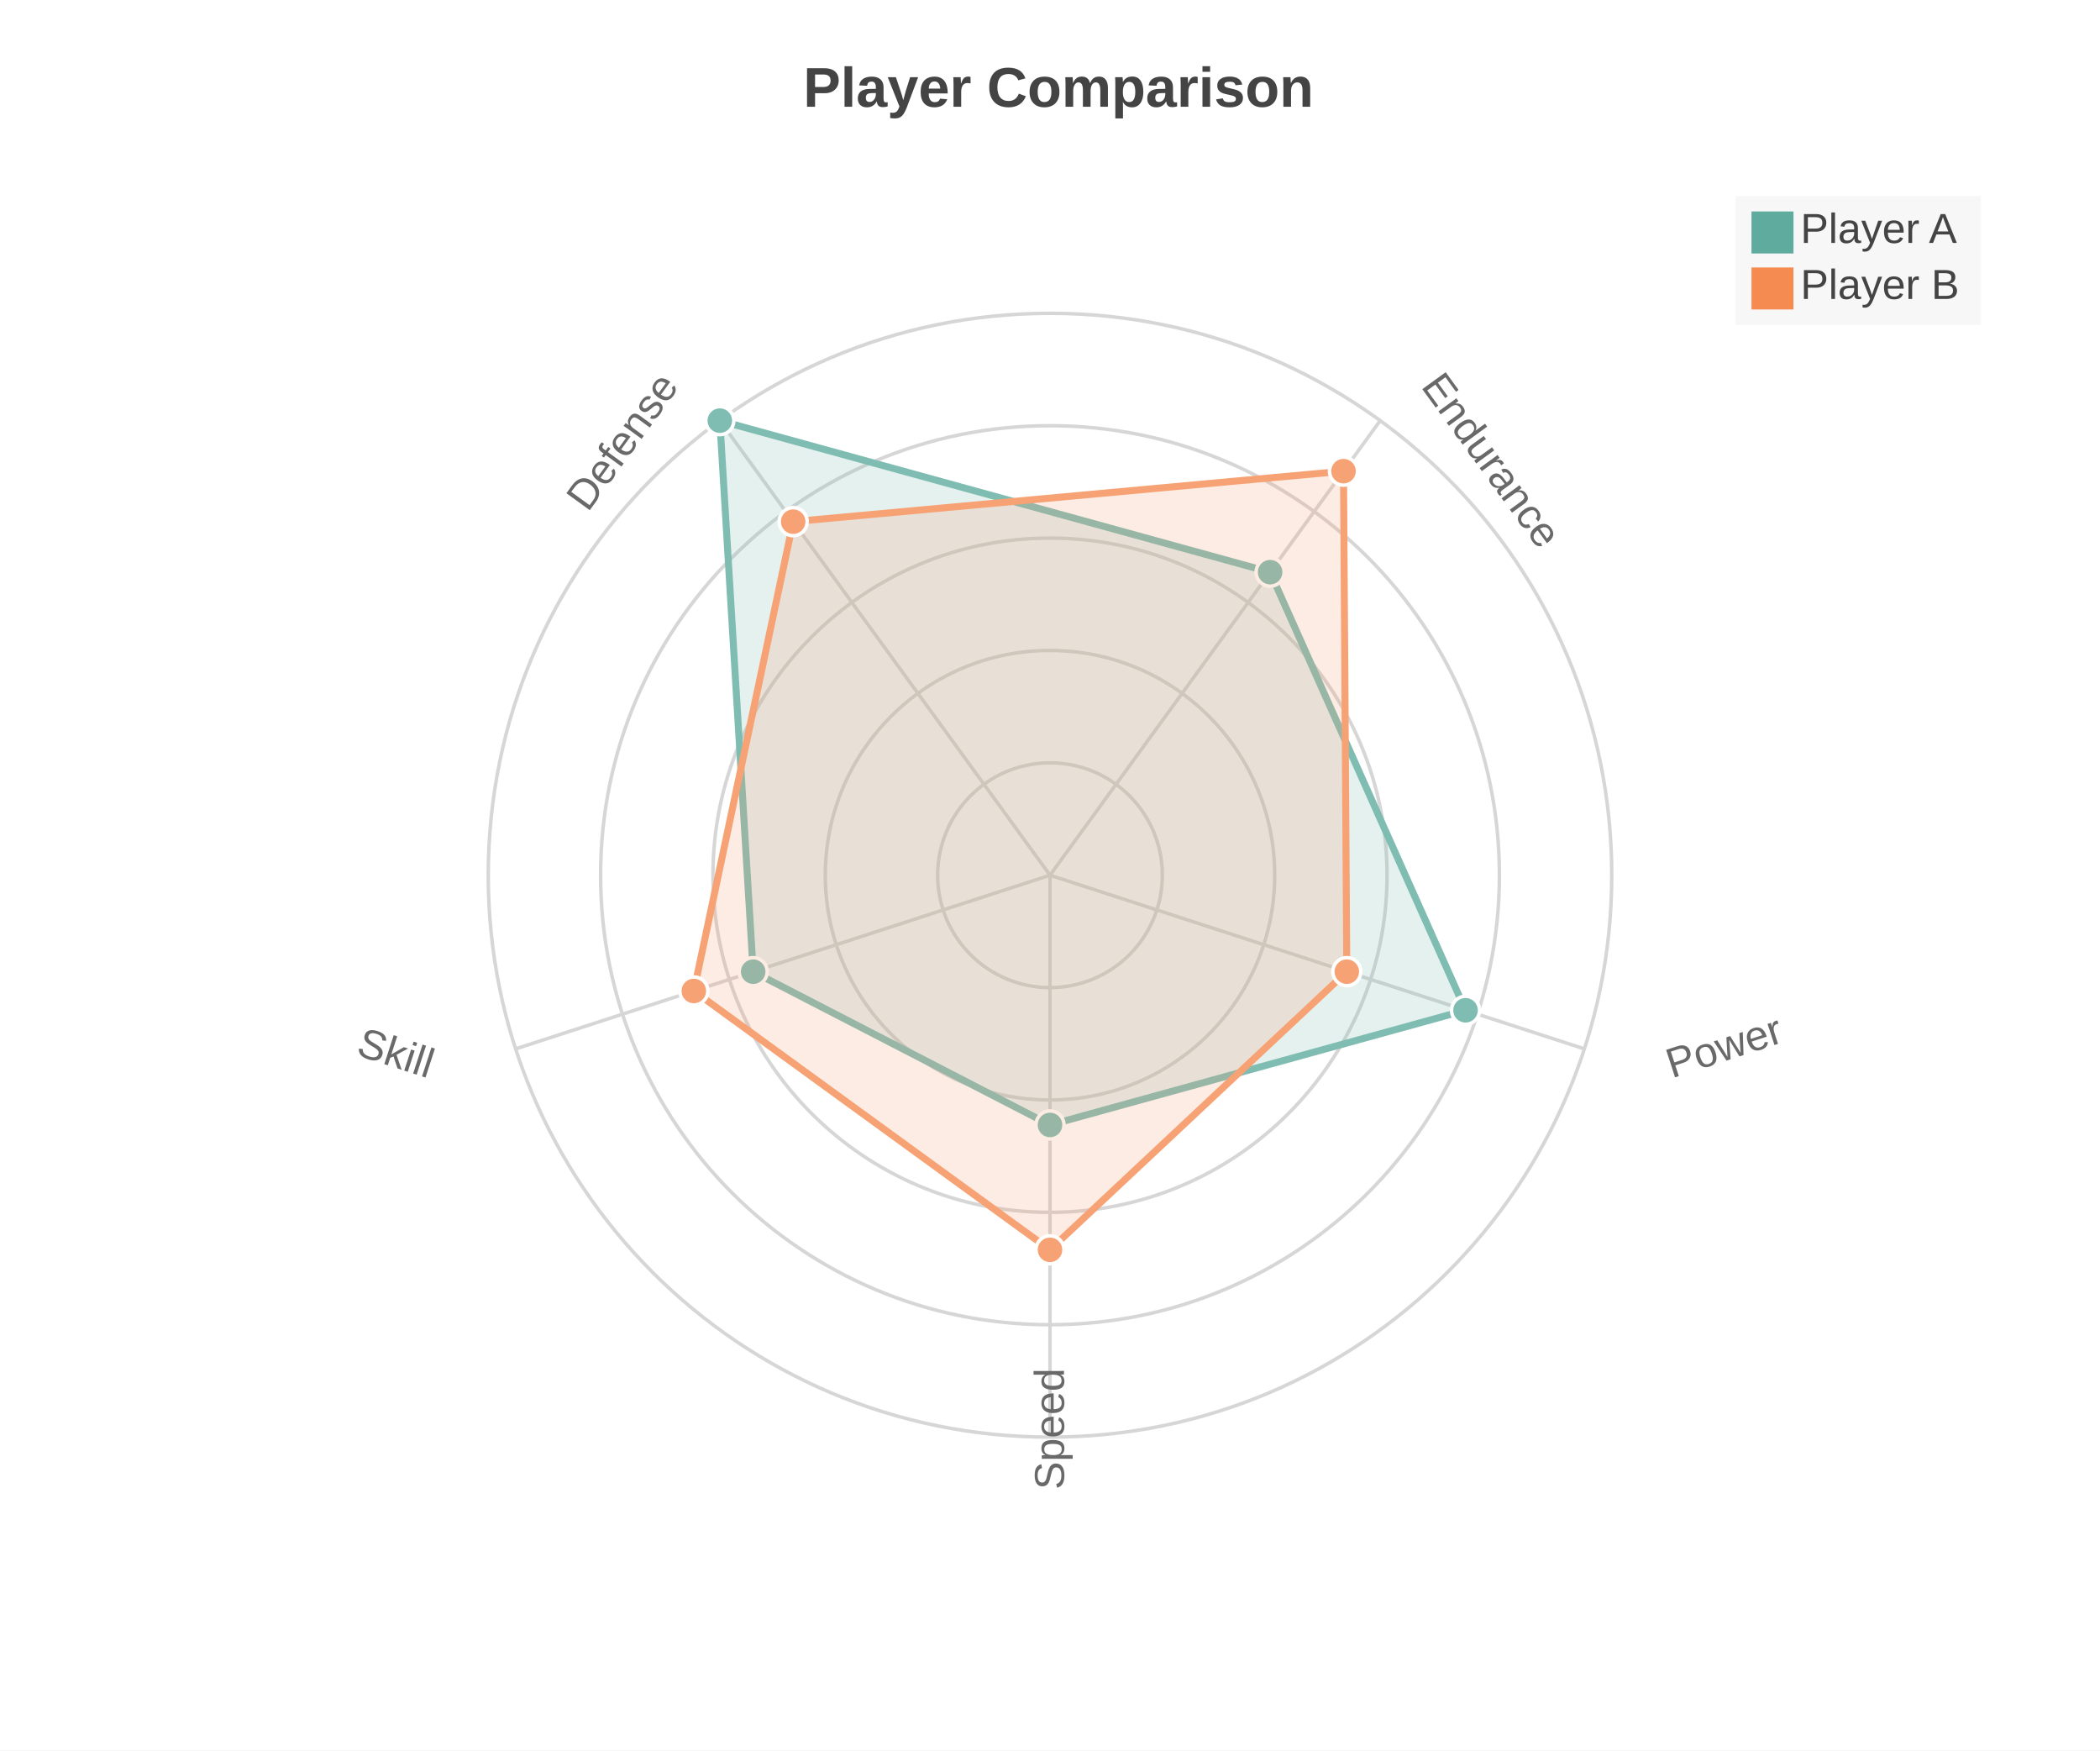
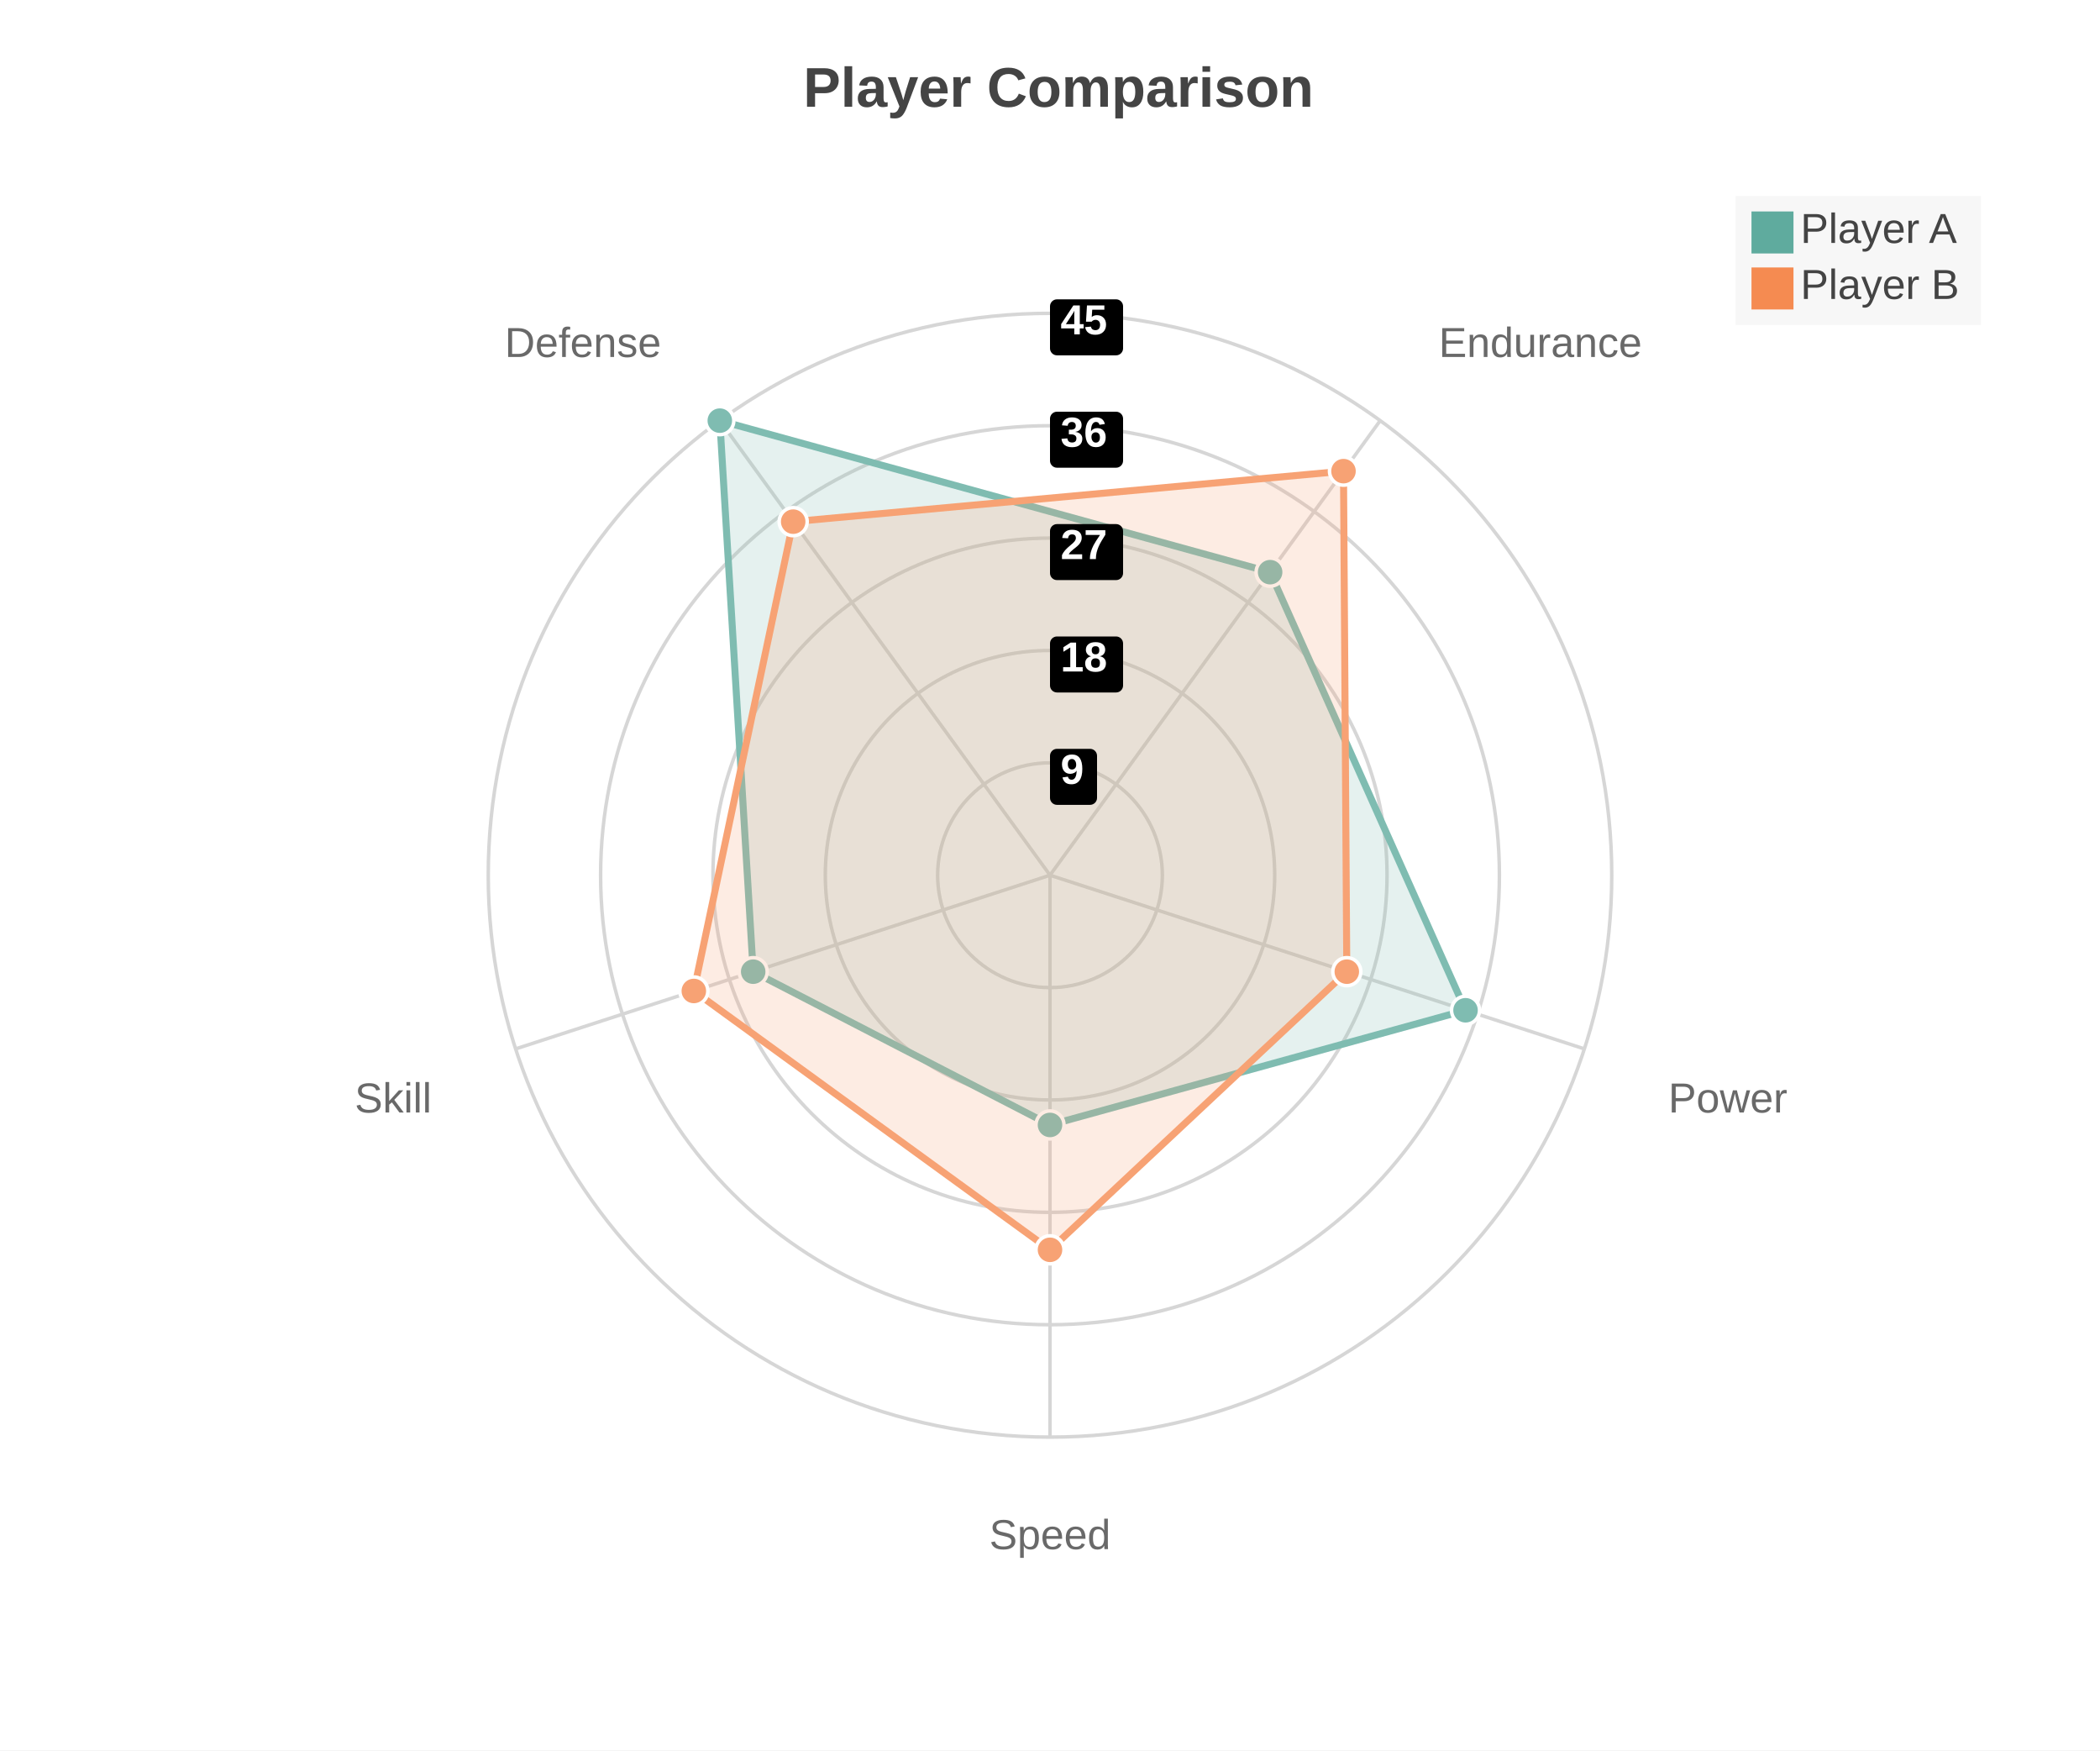
<svg xmlns="http://www.w3.org/2000/svg" width="600" height="500" viewBox="0 0 600 500">
  <path fill="#FFFFFF" d="M0 0 h600 v500 h-600 v-500Z" />
  <text transform="translate(-70.5, 18)" fill="#444444" font-family="Arial" font-weight="bold" font-size="16" x="300.0" y="12.5">Player Comparison</text>
  <defs>
    <clipPath id="plot-clip">
      <rect x="0" y="0" width="540.0" height="423.0" />
    </clipPath>
  </defs>
-   <g opacity="0.8" transform="">
-     <circle cx="300.0" cy="250.0" r="32.1" fill="none" stroke="#CCCCCC" stroke-width="1" />
-     <circle cx="300.0" cy="250.0" r="64.2" fill="none" stroke="#CCCCCC" stroke-width="1" />
-     <circle cx="300.0" cy="250.0" r="96.3" fill="none" stroke="#CCCCCC" stroke-width="1" />
-     <circle cx="300.0" cy="250.0" r="128.4" fill="none" stroke="#CCCCCC" stroke-width="1" />
-     <circle cx="300.0" cy="250.0" r="160.5" fill="none" stroke="#CCCCCC" stroke-width="1" />
-     <path d="M300.0 250.0 L300.0 410.5" stroke="#CCCCCC" stroke-width="1" />
-     <text x="305.0" y="434.5" fill="#444444" font-size="12" font-family="Arial" text-anchor="start" transform="rotate(-90.0, 300.0, 430.5)">Speed</text>
-     <path d="M300.0 250.0 L452.645 299.597" stroke="#CCCCCC" stroke-width="1" />
-     <text x="476.666" y="309.778" fill="#444444" font-size="12" font-family="Arial" text-anchor="start" transform="rotate(-18.0, 471.6657, 305.7776)">Power</text>
-     <path d="M300.0 250.0 L394.34 120.153" stroke="#CCCCCC" stroke-width="1" />
-     <text x="411.095" y="107.972" fill="#444444" font-size="12" font-family="Arial" text-anchor="start" transform="rotate(54.0, 406.0952, 103.9724)">Endurance</text>
-     <path d="M300.0 250.0 L205.66 120.153" stroke="#CCCCCC" stroke-width="1" />
-     <text x="188.905" y="107.972" fill="#444444" font-size="12" font-family="Arial" text-anchor="end" transform="rotate(306.0, 193.9048, 103.9724)">Defense</text>
-     <path d="M300.0 250.0 L147.355 299.597" stroke="#CCCCCC" stroke-width="1" />
-     <text x="123.334" y="309.778" fill="#444444" font-size="12" font-family="Arial" text-anchor="end" transform="rotate(378.0, 128.3343, 305.7776)">Skill</text>
-     <path d="M300.0,321.333 418.724,288.576 362.893,163.435 205.66,120.153 215.197,277.554 Z" fill="#5fab9e" fill-opacity="0.2" stroke="#5fab9e" stroke-width="2" />
-     <circle cx="300.0" cy="321.333" r="4" fill="#5fab9e" stroke="white" stroke-width="1" />
-     <circle cx="418.724" cy="288.576" r="4" fill="#5fab9e" stroke="white" stroke-width="1" />
-     <circle cx="362.893" cy="163.435" r="4" fill="#5fab9e" stroke="white" stroke-width="1" />
-     <circle cx="205.66" cy="120.153" r="4" fill="#5fab9e" stroke="white" stroke-width="1" />
-     <circle cx="215.197" cy="277.554" r="4" fill="#5fab9e" stroke="white" stroke-width="1" />
-     <path d="M300.0,357.0 384.803,277.554 383.857,134.58 226.625,149.008 198.237,283.065 Z" fill="#f58b51" fill-opacity="0.2" stroke="#f58b51" stroke-width="2" />
-     <circle cx="300.0" cy="357.0" r="4" fill="#f58b51" stroke="white" stroke-width="1" />
-     <circle cx="384.803" cy="277.554" r="4" fill="#f58b51" stroke="white" stroke-width="1" />
-     <circle cx="383.857" cy="134.58" r="4" fill="#f58b51" stroke="white" stroke-width="1" />
-     <circle cx="226.625" cy="149.008" r="4" fill="#f58b51" stroke="white" stroke-width="1" />
-     <circle cx="198.237" cy="283.065" r="4" fill="#f58b51" stroke="white" stroke-width="1" />
+   <g transform="">
+     <g opacity="0.8">
+       <circle cx="300.0" cy="250.0" r="32.1" fill="none" stroke="#cccccc" stroke-width="1" />
+       <circle cx="300.0" cy="250.0" r="64.2" fill="none" stroke="#cccccc" stroke-width="1" />
+       <circle cx="300.0" cy="250.0" r="96.3" fill="none" stroke="#cccccc" stroke-width="1" />
+       <circle cx="300.0" cy="250.0" r="128.4" fill="none" stroke="#cccccc" stroke-width="1" />
+       <circle cx="300.0" cy="250.0" r="160.5" fill="none" stroke="#cccccc" stroke-width="1" />
+       <path d="M300.0 250.0 L300.0 410.5" stroke="#cccccc" stroke-width="1" />
+       <text x="300.0" y="442.5" fill="#444444" font-size="12" font-family="Arial" text-anchor="middle">Speed</text>
+       <path d="M300.0 250.0 L452.645 299.597" stroke="#cccccc" stroke-width="1" />
+       <text x="476.666" y="317.778" fill="#444444" font-size="12" font-family="Arial" text-anchor="start">Power</text>
+       <path d="M300.0 250.0 L394.34 120.153" stroke="#cccccc" stroke-width="1" />
+       <text x="411.095" y="101.972" fill="#444444" font-size="12" font-family="Arial" text-anchor="start">Endurance</text>
+       <path d="M300.0 250.0 L205.66 120.153" stroke="#cccccc" stroke-width="1" />
+       <text x="188.905" y="101.972" fill="#444444" font-size="12" font-family="Arial" text-anchor="end">Defense</text>
+       <path d="M300.0 250.0 L147.355 299.597" stroke="#cccccc" stroke-width="1" />
+       <text x="123.334" y="317.778" fill="#444444" font-size="12" font-family="Arial" text-anchor="end">Skill</text>
+       <path d="M300.0,321.333 418.724,288.576 362.893,163.435 205.66,120.153 215.197,277.554 Z" fill="#5fab9e" fill-opacity="0.2" stroke="#5fab9e" stroke-width="2" />
+       <circle cx="300.0" cy="321.333" r="4" fill="#5fab9e" stroke="white" stroke-width="1" />
+       <circle cx="418.724" cy="288.576" r="4" fill="#5fab9e" stroke="white" stroke-width="1" />
+       <circle cx="362.893" cy="163.435" r="4" fill="#5fab9e" stroke="white" stroke-width="1" />
+       <circle cx="205.66" cy="120.153" r="4" fill="#5fab9e" stroke="white" stroke-width="1" />
+       <circle cx="215.197" cy="277.554" r="4" fill="#5fab9e" stroke="white" stroke-width="1" />
+       <path d="M300.0,357.0 384.803,277.554 383.857,134.58 226.625,149.008 198.237,283.065 Z" fill="#f58b51" fill-opacity="0.2" stroke="#f58b51" stroke-width="2" />
+       <circle cx="300.0" cy="357.0" r="4" fill="#f58b51" stroke="white" stroke-width="1" />
+       <circle cx="384.803" cy="277.554" r="4" fill="#f58b51" stroke="white" stroke-width="1" />
+       <circle cx="383.857" cy="134.58" r="4" fill="#f58b51" stroke="white" stroke-width="1" />
+       <circle cx="226.625" cy="149.008" r="4" fill="#f58b51" stroke="white" stroke-width="1" />
+       <circle cx="198.237" cy="283.065" r="4" fill="#f58b51" stroke="white" stroke-width="1" />
+     </g>
+     <g opacity="1">
+       <rect x="300.0" y="213.9" width="13.44" height="16" rx="2" fill="#000000" fill-opacity="1" />
+       <text x="303.0" y="223.9" fill="#FFFFFF" font-size="12" font-family="Arial" font-weight="bold" text-anchor="start">9</text>
+       <rect x="300.0" y="181.8" width="20.88" height="16" rx="2" fill="#000000" fill-opacity="1" />
+       <text x="303.0" y="191.8" fill="#FFFFFF" font-size="12" font-family="Arial" font-weight="bold" text-anchor="start">18</text>
+       <rect x="300.0" y="149.7" width="20.88" height="16" rx="2" fill="#000000" fill-opacity="1" />
+       <text x="303.0" y="159.7" fill="#FFFFFF" font-size="12" font-family="Arial" font-weight="bold" text-anchor="start">27</text>
+       <rect x="300.0" y="117.6" width="20.88" height="16" rx="2" fill="#000000" fill-opacity="1" />
+       <text x="303.0" y="127.6" fill="#FFFFFF" font-size="12" font-family="Arial" font-weight="bold" text-anchor="start">36</text>
+       <rect x="300.0" y="85.5" width="20.88" height="16" rx="2" fill="#000000" fill-opacity="1" />
+       <text x="303.0" y="95.5" fill="#FFFFFF" font-size="12" font-family="Arial" font-weight="bold" text-anchor="start">45</text>
+     </g>
  </g>
  <g>
    <rect transform="translate(-4.575, -2.4)" x="500.425" y="58.4" width="70.15" height="36.8" fill="#f5f5f5" fill-opacity="0.85" stroke="none" />
    <g>
      <rect y="60.4" x="500.425" width="12" height="12" fill="#5fab9e" />
      <text y="69.4" x="514.425" font-size="12" font-family="Arial" fill="#444444">Player A</text>
    </g>
    <g>
      <rect y="76.4" x="500.425" width="12" height="12" fill="#f58b51" />
      <text y="85.4" x="514.425" font-size="12" font-family="Arial" fill="#444444">Player B</text>
    </g>
  </g>
</svg>
